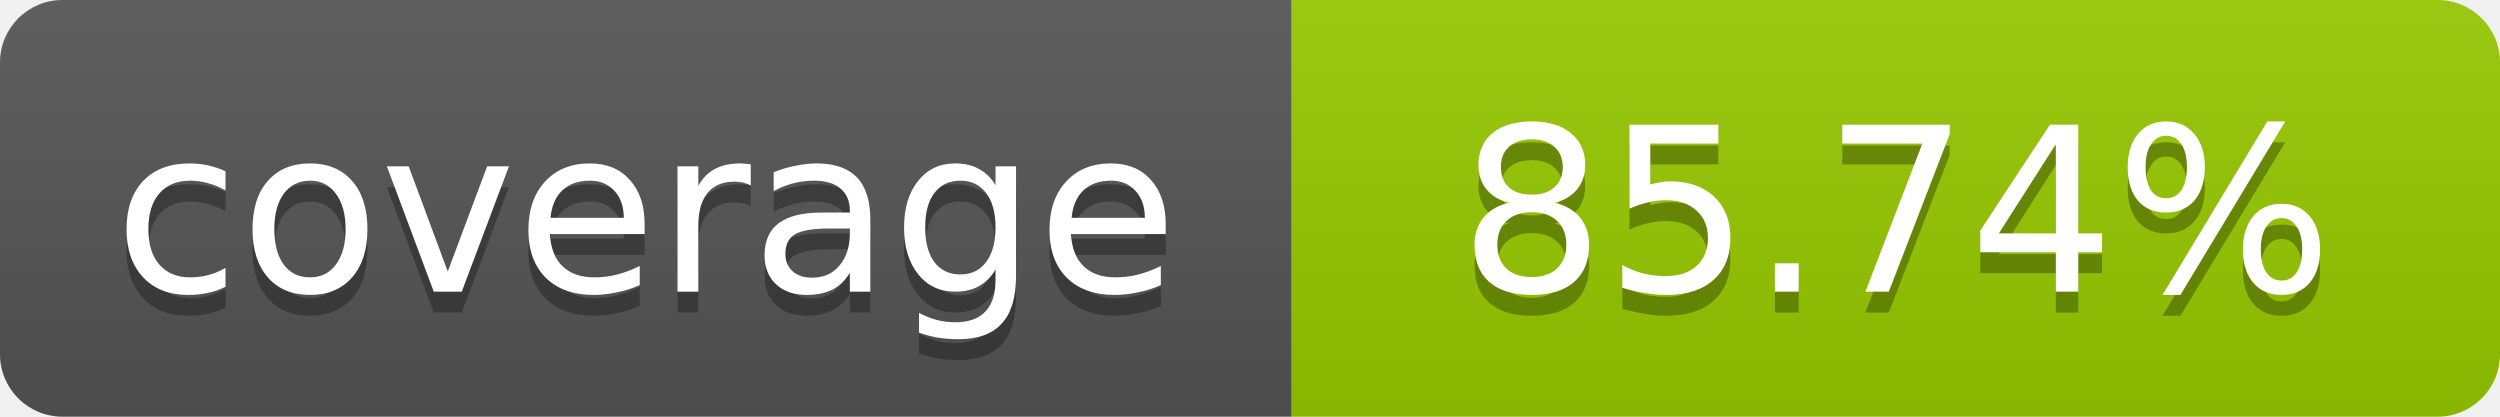
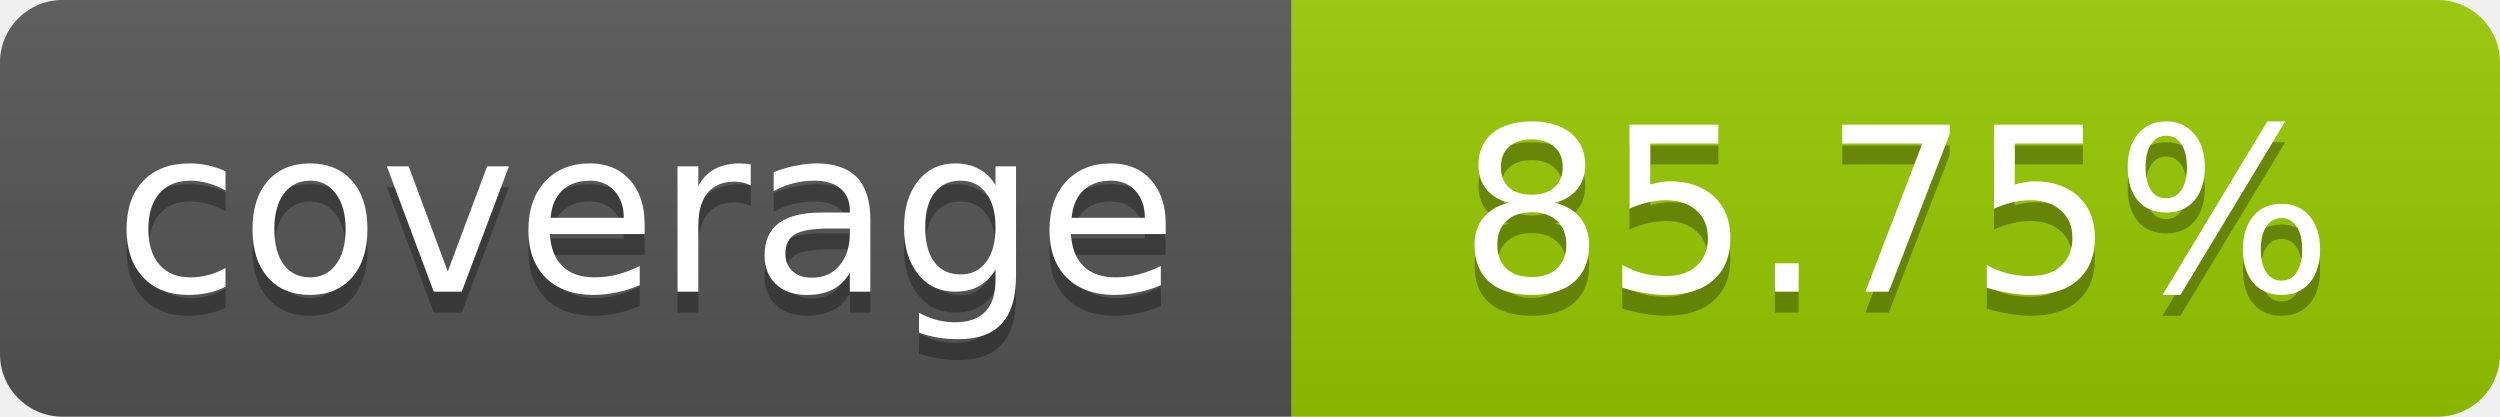
- <svg xmlns="http://www.w3.org/2000/svg" width="120" height="20" role="img" aria-label="coverage: 85.74%">
+ <svg xmlns="http://www.w3.org/2000/svg" width="120" height="20" role="img" aria-label="coverage: 85.75%">
  <linearGradient id="s" x2="0" y2="100%">
    <stop offset="0" stop-color="#bbb" stop-opacity=".1" />
    <stop offset="1" stop-opacity=".1" />
  </linearGradient>
  <clipPath id="r">
    <rect width="120" height="20" rx="3" fill="#fff" />
  </clipPath>
  <g clip-path="url(#r)">
    <rect width="62" height="20" fill="#555" />
    <rect x="62" width="58" height="20" fill="#97CA00" />
    <rect width="120" height="20" fill="url(#s)" />
  </g>
  <g fill="#fff" text-anchor="middle" font-family="Verdana,Geneva,DejaVu Sans,sans-serif" font-size="11">
    <text x="31" y="15" fill="#010101" fill-opacity=".3">coverage</text>
    <text x="31" y="14">coverage</text>
-     <text x="91" y="15" fill="#010101" fill-opacity=".3">85.74%</text>
-     <text x="91" y="14">85.74%</text>
+     <text x="91" y="15" fill="#010101" fill-opacity=".3">85.75%</text>
+     <text x="91" y="14">85.75%</text>
  </g>
</svg>
